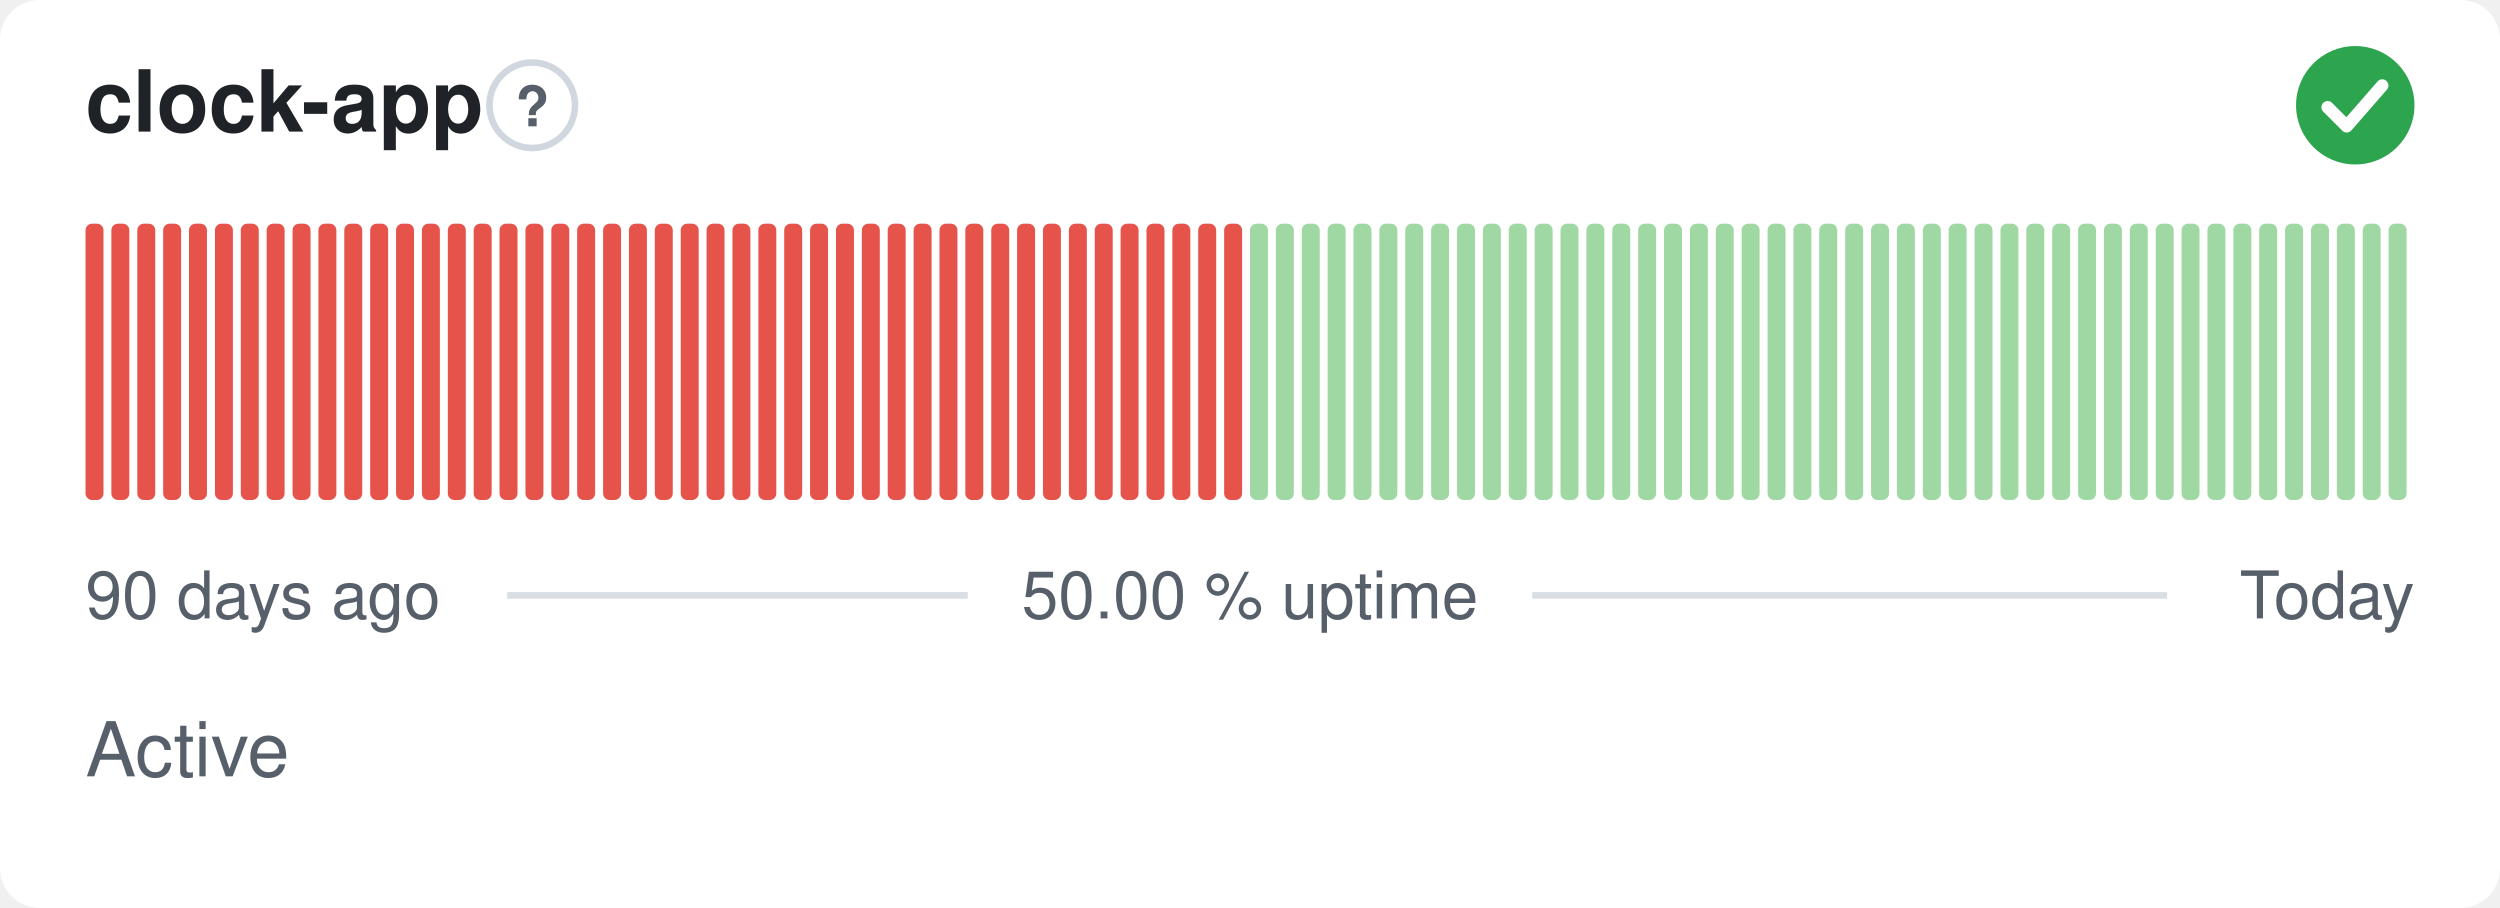
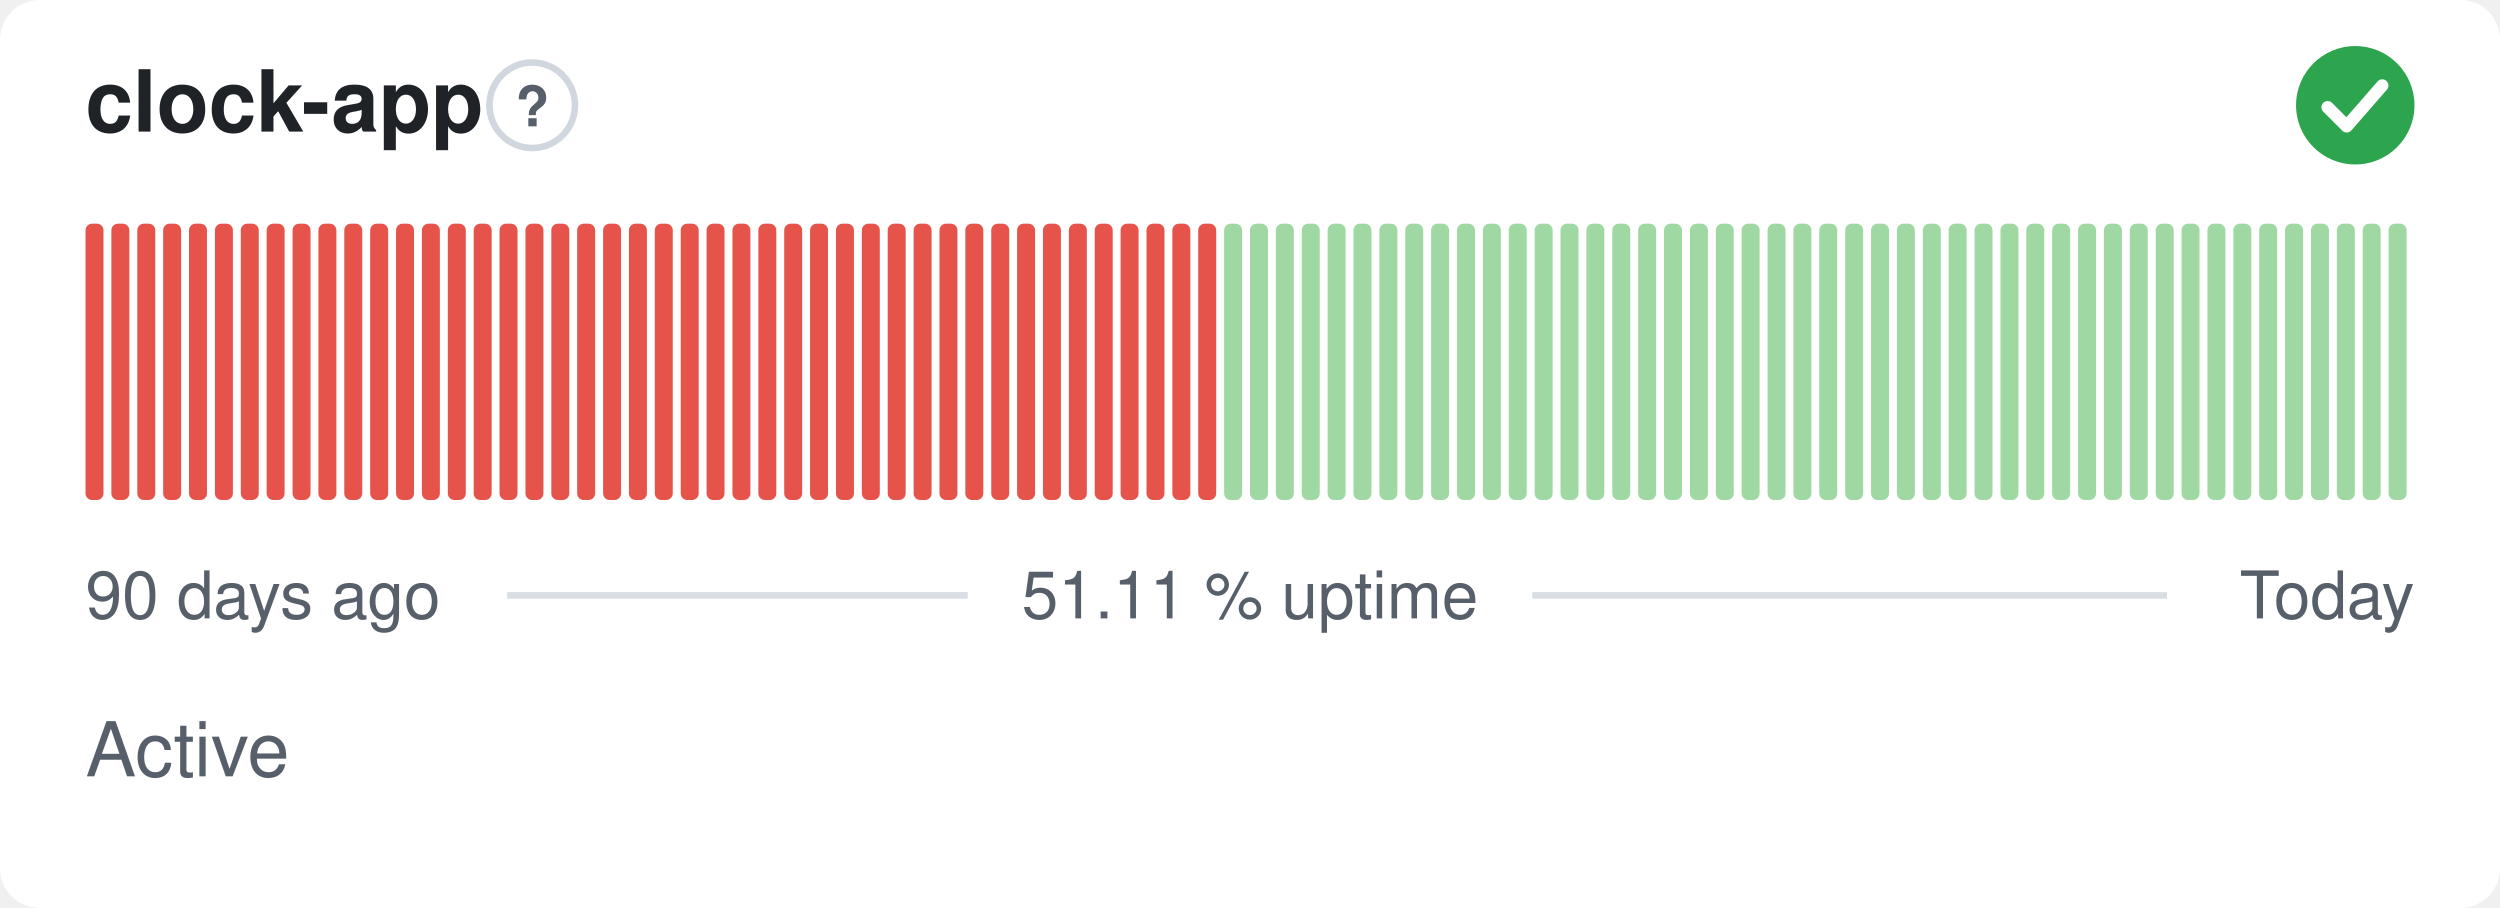
- <svg xmlns="http://www.w3.org/2000/svg" width="380" height="138" viewBox="0 0 380 138" role="img" aria-label="clock-app: Active, 50.00 % uptime over the last 90 days" font-family="-apple-system,BlinkMacSystemFont,'Segoe UI',Helvetica,Arial,sans-serif">
+ <svg xmlns="http://www.w3.org/2000/svg" width="380" height="138" viewBox="0 0 380 138" role="img" aria-label="clock-app: Active, 51.11 % uptime over the last 90 days" font-family="-apple-system,BlinkMacSystemFont,'Segoe UI',Helvetica,Arial,sans-serif">
  <style>
    @media (prefers-color-scheme: dark) {
      .bg { fill: #0d1117 }
      .title { fill: #e6edf3 }
      .muted { fill: #8b949e }
      .hint { stroke: #30363d }
      .rule { stroke: #30363d }
      .nodata { fill: #21262d }
    }
  </style>
  <rect class="bg" width="380" height="138" rx="6" fill="#ffffff" />
  <text class="title" x="13" y="20" font-size="13" font-weight="600" fill="#1f2328">clock-app</text>
  <circle class="hint" cx="80.9" cy="16" r="6.5" fill="none" stroke="#d0d7de" stroke-width="1" />
  <text class="muted" x="80.9" y="19.2" text-anchor="middle" font-size="8.5" font-weight="700" fill="#57606a">?</text>
  <circle cx="358" cy="16" r="9" fill="#2da44e" />
  <path d="M353.80 16.30l2.90 2.90 5.40 -6.20" fill="none" stroke="#fff" stroke-width="1.89" stroke-linecap="round" stroke-linejoin="round" />
  <rect x="13.00" y="34.00" width="2.73" height="42.00" rx="1" fill="#e5534b" />
  <rect x="16.93" y="34.00" width="2.73" height="42.00" rx="1" fill="#e5534b" />
  <rect x="20.87" y="34.00" width="2.73" height="42.00" rx="1" fill="#e5534b" />
  <rect x="24.80" y="34.00" width="2.73" height="42.00" rx="1" fill="#e5534b" />
  <rect x="28.73" y="34.00" width="2.73" height="42.00" rx="1" fill="#e5534b" />
  <rect x="32.67" y="34.00" width="2.73" height="42.00" rx="1" fill="#e5534b" />
  <rect x="36.60" y="34.00" width="2.73" height="42.00" rx="1" fill="#e5534b" />
  <rect x="40.53" y="34.00" width="2.73" height="42.00" rx="1" fill="#e5534b" />
  <rect x="44.47" y="34.00" width="2.73" height="42.00" rx="1" fill="#e5534b" />
  <rect x="48.40" y="34.00" width="2.73" height="42.00" rx="1" fill="#e5534b" />
  <rect x="52.33" y="34.00" width="2.73" height="42.00" rx="1" fill="#e5534b" />
  <rect x="56.27" y="34.00" width="2.73" height="42.00" rx="1" fill="#e5534b" />
  <rect x="60.20" y="34.00" width="2.73" height="42.00" rx="1" fill="#e5534b" />
  <rect x="64.13" y="34.00" width="2.73" height="42.00" rx="1" fill="#e5534b" />
  <rect x="68.07" y="34.00" width="2.73" height="42.00" rx="1" fill="#e5534b" />
  <rect x="72.00" y="34.00" width="2.73" height="42.00" rx="1" fill="#e5534b" />
  <rect x="75.93" y="34.00" width="2.73" height="42.00" rx="1" fill="#e5534b" />
  <rect x="79.87" y="34.00" width="2.73" height="42.00" rx="1" fill="#e5534b" />
  <rect x="83.80" y="34.00" width="2.73" height="42.00" rx="1" fill="#e5534b" />
  <rect x="87.73" y="34.00" width="2.73" height="42.00" rx="1" fill="#e5534b" />
  <rect x="91.67" y="34.00" width="2.73" height="42.00" rx="1" fill="#e5534b" />
  <rect x="95.60" y="34.00" width="2.73" height="42.00" rx="1" fill="#e5534b" />
  <rect x="99.53" y="34.00" width="2.73" height="42.00" rx="1" fill="#e5534b" />
  <rect x="103.47" y="34.00" width="2.73" height="42.00" rx="1" fill="#e5534b" />
  <rect x="107.40" y="34.00" width="2.73" height="42.00" rx="1" fill="#e5534b" />
  <rect x="111.33" y="34.00" width="2.73" height="42.00" rx="1" fill="#e5534b" />
  <rect x="115.27" y="34.00" width="2.73" height="42.00" rx="1" fill="#e5534b" />
  <rect x="119.20" y="34.00" width="2.73" height="42.00" rx="1" fill="#e5534b" />
  <rect x="123.13" y="34.00" width="2.73" height="42.00" rx="1" fill="#e5534b" />
  <rect x="127.07" y="34.00" width="2.73" height="42.00" rx="1" fill="#e5534b" />
  <rect x="131.00" y="34.00" width="2.73" height="42.00" rx="1" fill="#e5534b" />
  <rect x="134.93" y="34.00" width="2.73" height="42.00" rx="1" fill="#e5534b" />
  <rect x="138.87" y="34.00" width="2.73" height="42.00" rx="1" fill="#e5534b" />
  <rect x="142.80" y="34.00" width="2.73" height="42.00" rx="1" fill="#e5534b" />
  <rect x="146.73" y="34.00" width="2.73" height="42.00" rx="1" fill="#e5534b" />
  <rect x="150.67" y="34.00" width="2.73" height="42.00" rx="1" fill="#e5534b" />
  <rect x="154.60" y="34.00" width="2.73" height="42.00" rx="1" fill="#e5534b" />
  <rect x="158.53" y="34.00" width="2.73" height="42.00" rx="1" fill="#e5534b" />
  <rect x="162.47" y="34.00" width="2.73" height="42.00" rx="1" fill="#e5534b" />
  <rect x="166.40" y="34.00" width="2.73" height="42.00" rx="1" fill="#e5534b" />
  <rect x="170.33" y="34.00" width="2.73" height="42.00" rx="1" fill="#e5534b" />
  <rect x="174.27" y="34.00" width="2.73" height="42.00" rx="1" fill="#e5534b" />
  <rect x="178.20" y="34.00" width="2.73" height="42.00" rx="1" fill="#e5534b" />
  <rect x="182.13" y="34.00" width="2.73" height="42.00" rx="1" fill="#e5534b" />
-   <rect x="186.07" y="34.00" width="2.73" height="42.00" rx="1" fill="#e5534b" />
+   <rect x="186.07" y="34.00" width="2.73" height="42.00" rx="1" fill="#9fd8a3" />
  <rect x="190.00" y="34.00" width="2.73" height="42.00" rx="1" fill="#9fd8a3" />
  <rect x="193.93" y="34.00" width="2.73" height="42.00" rx="1" fill="#9fd8a3" />
  <rect x="197.87" y="34.00" width="2.73" height="42.00" rx="1" fill="#9fd8a3" />
  <rect x="201.80" y="34.00" width="2.73" height="42.00" rx="1" fill="#9fd8a3" />
  <rect x="205.73" y="34.00" width="2.73" height="42.00" rx="1" fill="#9fd8a3" />
  <rect x="209.67" y="34.00" width="2.73" height="42.00" rx="1" fill="#9fd8a3" />
  <rect x="213.60" y="34.00" width="2.73" height="42.00" rx="1" fill="#9fd8a3" />
  <rect x="217.53" y="34.00" width="2.73" height="42.00" rx="1" fill="#9fd8a3" />
  <rect x="221.47" y="34.00" width="2.73" height="42.00" rx="1" fill="#9fd8a3" />
  <rect x="225.40" y="34.00" width="2.73" height="42.00" rx="1" fill="#9fd8a3" />
  <rect x="229.33" y="34.00" width="2.73" height="42.00" rx="1" fill="#9fd8a3" />
  <rect x="233.27" y="34.00" width="2.73" height="42.00" rx="1" fill="#9fd8a3" />
  <rect x="237.20" y="34.00" width="2.73" height="42.00" rx="1" fill="#9fd8a3" />
  <rect x="241.13" y="34.00" width="2.73" height="42.00" rx="1" fill="#9fd8a3" />
  <rect x="245.07" y="34.00" width="2.73" height="42.00" rx="1" fill="#9fd8a3" />
  <rect x="249.00" y="34.00" width="2.73" height="42.00" rx="1" fill="#9fd8a3" />
  <rect x="252.93" y="34.00" width="2.73" height="42.00" rx="1" fill="#9fd8a3" />
  <rect x="256.87" y="34.00" width="2.73" height="42.00" rx="1" fill="#9fd8a3" />
  <rect x="260.80" y="34.00" width="2.73" height="42.00" rx="1" fill="#9fd8a3" />
  <rect x="264.73" y="34.00" width="2.73" height="42.00" rx="1" fill="#9fd8a3" />
  <rect x="268.67" y="34.00" width="2.73" height="42.00" rx="1" fill="#9fd8a3" />
  <rect x="272.60" y="34.00" width="2.73" height="42.00" rx="1" fill="#9fd8a3" />
  <rect x="276.53" y="34.00" width="2.73" height="42.00" rx="1" fill="#9fd8a3" />
  <rect x="280.47" y="34.00" width="2.73" height="42.00" rx="1" fill="#9fd8a3" />
  <rect x="284.40" y="34.00" width="2.73" height="42.00" rx="1" fill="#9fd8a3" />
  <rect x="288.33" y="34.00" width="2.73" height="42.00" rx="1" fill="#9fd8a3" />
  <rect x="292.27" y="34.00" width="2.73" height="42.00" rx="1" fill="#9fd8a3" />
  <rect x="296.20" y="34.00" width="2.73" height="42.00" rx="1" fill="#9fd8a3" />
  <rect x="300.13" y="34.00" width="2.73" height="42.00" rx="1" fill="#9fd8a3" />
  <rect x="304.07" y="34.00" width="2.73" height="42.00" rx="1" fill="#9fd8a3" />
  <rect x="308.00" y="34.00" width="2.73" height="42.00" rx="1" fill="#9fd8a3" />
  <rect x="311.93" y="34.00" width="2.73" height="42.00" rx="1" fill="#9fd8a3" />
  <rect x="315.87" y="34.00" width="2.73" height="42.00" rx="1" fill="#9fd8a3" />
  <rect x="319.80" y="34.00" width="2.73" height="42.00" rx="1" fill="#9fd8a3" />
  <rect x="323.73" y="34.00" width="2.73" height="42.00" rx="1" fill="#9fd8a3" />
  <rect x="327.67" y="34.00" width="2.73" height="42.00" rx="1" fill="#9fd8a3" />
  <rect x="331.60" y="34.00" width="2.73" height="42.00" rx="1" fill="#9fd8a3" />
  <rect x="335.53" y="34.00" width="2.73" height="42.00" rx="1" fill="#9fd8a3" />
  <rect x="339.47" y="34.00" width="2.73" height="42.00" rx="1" fill="#9fd8a3" />
  <rect x="343.40" y="34.00" width="2.73" height="42.00" rx="1" fill="#9fd8a3" />
  <rect x="347.33" y="34.00" width="2.73" height="42.00" rx="1" fill="#9fd8a3" />
  <rect x="351.27" y="34.00" width="2.73" height="42.00" rx="1" fill="#9fd8a3" />
  <rect x="355.20" y="34.00" width="2.73" height="42.00" rx="1" fill="#9fd8a3" />
  <rect x="359.13" y="34.00" width="2.73" height="42.00" rx="1" fill="#9fd8a3" />
  <rect x="363.07" y="34.00" width="2.73" height="42.00" rx="1" fill="#9fd8a3" />
  <text class="muted" x="13" y="94" font-size="10" fill="#57606a">90 days ago</text>
-   <text class="muted" x="190" y="94" text-anchor="middle" font-size="10" fill="#57606a">50.00 % uptime</text>
+   <text class="muted" x="190" y="94" text-anchor="middle" font-size="10" fill="#57606a">51.11 % uptime</text>
  <text class="muted" x="367" y="94" text-anchor="end" font-size="10" fill="#57606a">Today</text>
  <line class="rule" x1="77.1" y1="90.5" x2="147.1" y2="90.5" stroke="#d8dee4" stroke-width="1" />
  <line class="rule" x1="232.9" y1="90.5" x2="329.4" y2="90.5" stroke="#d8dee4" stroke-width="1" />
  <text class="muted" x="13" y="118" font-size="11.5" fill="#57606a">Active</text>
</svg>
